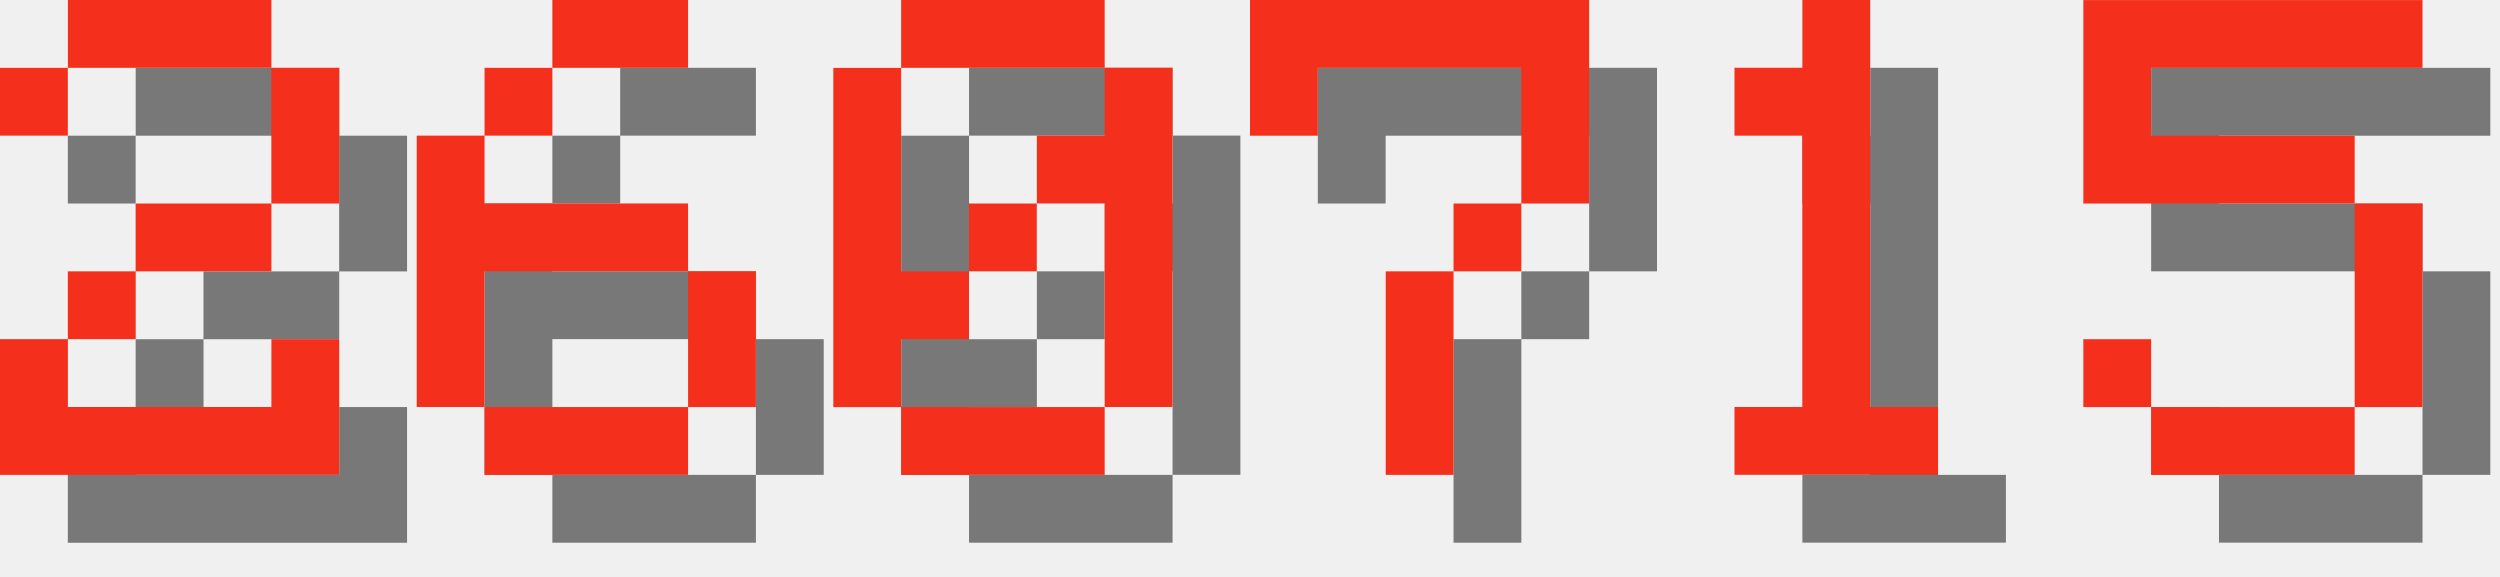
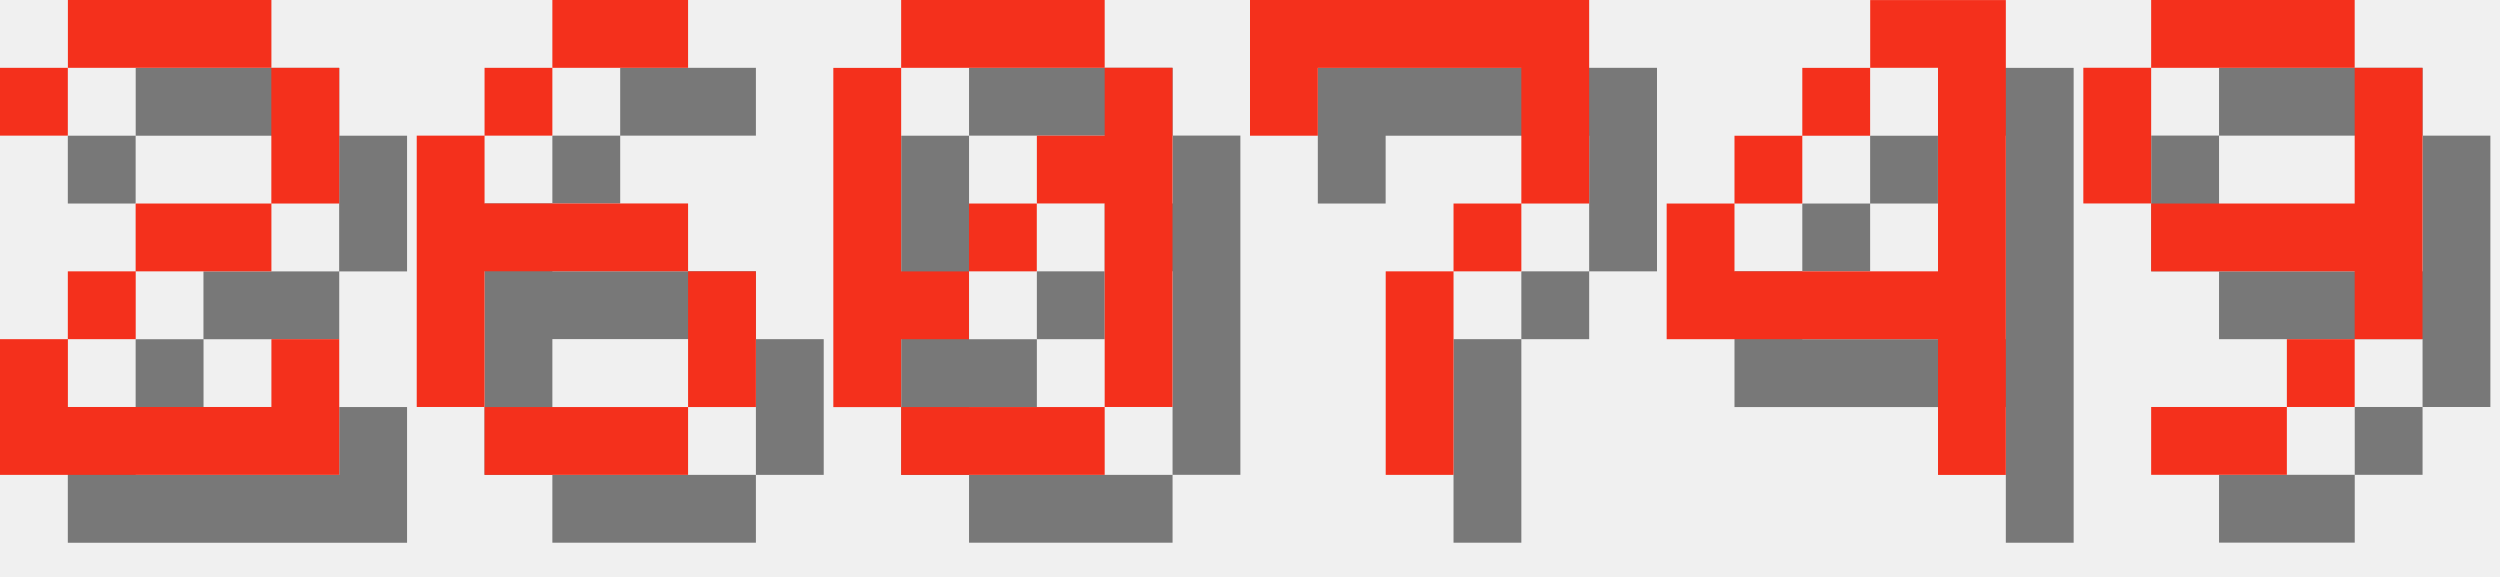
<svg xmlns="http://www.w3.org/2000/svg" version="1.1" width="156.0" height="36">
  <style>
        .text-foreground {
            fill: #F4301C;
        }
        .text-shadow {
            fill: #000000;
            fill-opacity: 0.5;
        }
    </style>
  <g class="digit" id="digit_2" transform="translate(0.0, 0), scale(4)">
    <path id="digit_2_shadow" class="text-shadow" d="m1.058 2.117v1.058h1.058v-1.058h3.175v2.117h-2.117v1.058h-1.058v1.058h-1.058v2.117h5.292v-2.117h-1.058v1.058h-3.175v-1.058h1.058v-1.058h2.117v-1.058h1.058v-2.117h-1.058v-1.058h-3.175v1.058h-1.058z" fill-opacity=".5" style="paint-order:stroke fill markers" />
    <path id="digit_2_fg" class="text-foreground" d="m0 1.058v1.058h1.058v-1.058h3.175v2.117h-2.117v1.058h-1.058v1.058h-1.058v2.117h5.292v-2.117h-1.058v1.058h-3.175v-1.058h1.058v-1.058h2.117v-1.058h1.058v-2.117h-1.058v-1.058h-3.175v1.058h-1.058z" fill="#fff" style="paint-order:stroke fill markers" />
  </g>
  <g class="digit" id="digit_6" transform="translate(26.0, 0), scale(4)">
    <path id="digit_6_shadow" class="text-shadow" d="m3.175 1.058v1.058h2.117v-1.058h-2.117zm0 1.058h-1.058v1.058h1.058v-1.058zm-1.058 1.058h-1.058v4.233h1.058v-2.117h3.175v-1.058h-3.175v-1.058zm3.175 2.117v2.117h1.058v-2.117h-1.058zm0 2.117h-3.175v1.058h3.175v-1.058z" fill-opacity=".5" style="paint-order:stroke fill markers" />
    <path id="digit_6_fg" class="text-foreground" d="m2.117 0v1.058h2.117v-1.058h-2.117zm0 1.058h-1.058v1.058h1.058v-1.058zm-1.058 1.058h-1.058v4.233h1.058v-2.117h3.175v-1.058h-3.175v-1.058zm3.175 2.117v2.117h1.058v-2.117h-1.058zm0 2.117h-3.175v1.058h3.175v-1.058z" fill="#fff" style="paint-order:stroke fill markers" />
  </g>
  <g class="digit" id="digit_0" transform="translate(52.0, 0), scale(4)">
    <path id="digit_0_shadow" class="text-shadow" d="m2.117 1.058v1.058h3.175v-1.058h-3.175zm3.175 1.058v1.058h-1.058v1.058h1.058v3.175h1.058v-5.292h-1.058zm0 5.292h-3.175v1.058h3.175v-1.058zm-3.175 0v-1.058h1.058v-1.058h-1.058v-3.175h-1.058v5.292h1.058zm1.058-2.117h1.058v-1.058h-1.058v1.058z" fill-opacity=".5" style="paint-order:stroke fill markers" />
    <path id="digit_0_fg" class="text-foreground" d="m1.058 0v1.058h3.175v-1.058h-3.175zm3.175 1.058v1.058h-1.058v1.058h1.058v3.175h1.058v-5.292h-1.058zm0 5.292h-3.175v1.058h3.175v-1.058zm-3.175 0v-1.058h1.058v-1.058h-1.058v-3.175h-1.058v5.292h1.058zm1.058-2.117h1.058v-1.058h-1.058v1.058z" fill="#fff" style="paint-order:stroke fill markers" />
  </g>
  <g class="digit" id="digit_7" transform="translate(78.0, 0), scale(4)">
    <path id="digit_7_shadow" class="text-shadow" d="m1.058 1.058 2e-6 2.117h1.058v-1.058h3.175v1.058l2e-7 1.058h-1.058v1.058h-1.058l4e-7 3.175 1.058 1e-7v-3.175h1.058v-1.058h1.058l5e-7 -1.058v-2.117z" fill-opacity=".5" style="paint-order:stroke fill markers" />
    <path id="digit_7_fg" class="text-foreground" d="m0 0 2e-6 2.117h1.058v-1.058h3.175v1.058l2e-7 1.058h-1.058v1.058h-1.058l4e-7 3.175 1.058 1e-7v-3.175h1.058v-1.058h1.058l5e-7 -1.058v-2.117z" fill="#fff" style="paint-order:stroke fill markers" />
  </g>
-   <g class="digit" id="digit_1" transform="translate(104.0, 0), scale(4)">
-     <path id="digit_1_shadow" class="text-shadow" d="m2.117 2.117v1.058h1.058v4.233h-1.058v1.058h3.175v-1.058h-1.058v-6.35h-1.058v1.058h-1.058z" fill-opacity=".5" style="paint-order:stroke fill markers" />
-     <path id="digit_1_fg" class="text-foreground" d="m1.058 1.058v1.058h1.058v4.233h-1.058v1.058h3.175v-1.058h-1.058v-6.35h-1.058v1.058h-1.058z" fill="#fff" style="paint-order:stroke fill markers" />
+   <g class="digit" id="digit_4" transform="translate(104.0, 0), scale(4)">
+     <path id="digit_4_shadow" class="text-shadow" d="m4.233 1.058v1.058h1.058v3.175h-3.175v-1.058h-1.058v2.117h4.233v2.117h1.058v-7.408h-2.117zm-2.117 3.175h1.058v-1.058h-1.058v1.058zm1.058-1.058h1.058v-1.058h-1.058v1.058z" fill-opacity=".5" style="paint-order:stroke fill markers" />
+     <path id="digit_4_fg" class="text-foreground" d="m3.175 0v1.058h1.058v3.175h-3.175v-1.058h-1.058v2.117h4.233v2.117h1.058v-7.408h-2.117zm-2.117 3.175h1.058v-1.058h-1.058v1.058zm1.058-1.058h1.058v-1.058h-1.058v1.058z" fill="#fff" style="paint-order:stroke fill markers" />
  </g>
-   <g class="digit" id="digit_5" transform="translate(130.0, 0), scale(4)">
-     <path id="digit_5_shadow" class="text-shadow" d="m1.058 1.058v3.175h4.233v3.175h-3.175v-1.058h-1.058v1.058h1.058v1.058h3.175v-1.058h1.058v-3.175h-1.058v-1.058h-3.175v-1.058h4.233v-1.058h-5.292z" fill-opacity=".5" style="paint-order:stroke fill markers" />
-     <path id="digit_5_fg" class="text-foreground" d="m0 0v3.175h4.233v3.175h-3.175v-1.058h-1.058v1.058h1.058v1.058h3.175v-1.058h1.058v-3.175h-1.058v-1.058h-3.175v-1.058h4.233v-1.058h-5.292z" fill="#fff" style="paint-order:stroke fill markers" />
+   <g class="digit" id="digit_9" transform="translate(130.0, 0), scale(4)">
+     <path id="digit_9_shadow" class="text-shadow" d="m2.117 1.058v1.058h3.175v-1.058h-3.175zm3.175 1.058v2.117h-3.175v1.058h3.175v1.058h1.058v-4.233h-1.058zm0 4.233h-1.058v1.058h1.058v-1.058zm-1.058 1.058h-2.117v1.058h2.117v-1.058zm-2.117-3.175v-2.117h-1.058v2.117h1.058z" fill-opacity=".5" style="paint-order:stroke fill markers" />
+     <path id="digit_9_fg" class="text-foreground" d="m1.058 0v1.058h3.175v-1.058h-3.175zm3.175 1.058v2.117h-3.175v1.058h3.175v1.058h1.058v-4.233h-1.058zm0 4.233h-1.058v1.058h1.058v-1.058zm-1.058 1.058h-2.117v1.058h2.117v-1.058zm-2.117-3.175v-2.117h-1.058v2.117h1.058z" fill="#fff" style="paint-order:stroke fill markers" />
  </g>
</svg>
